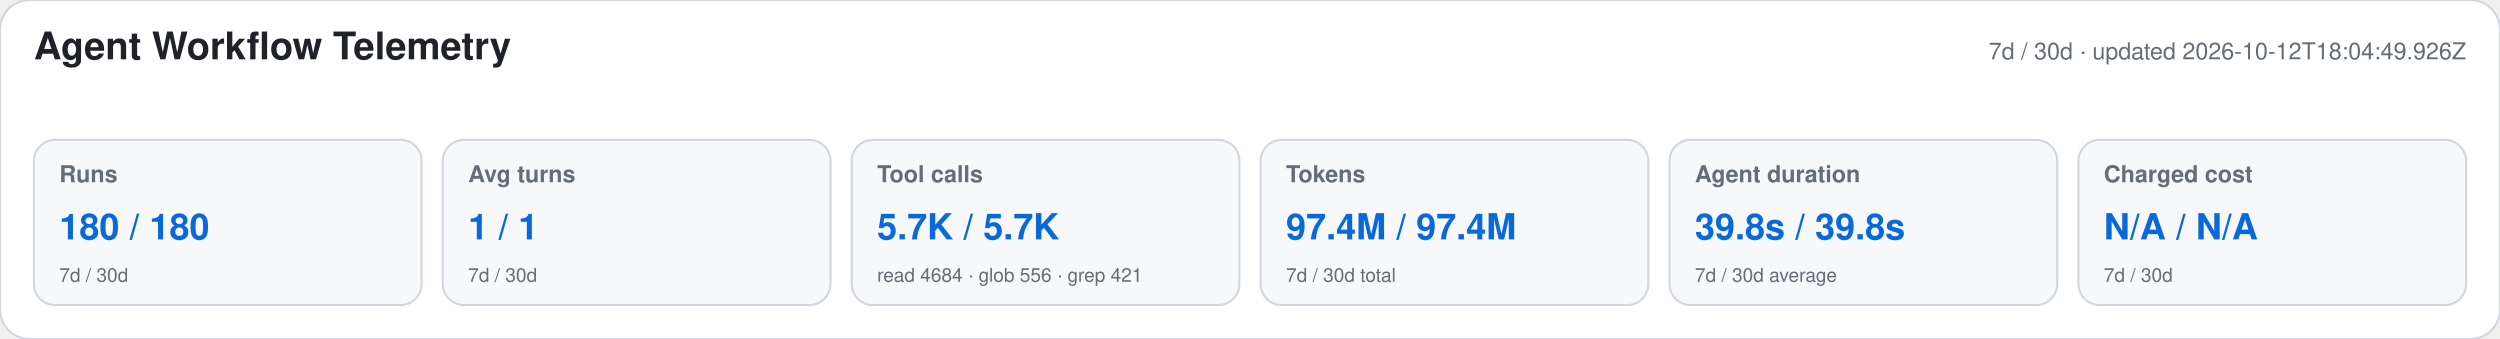
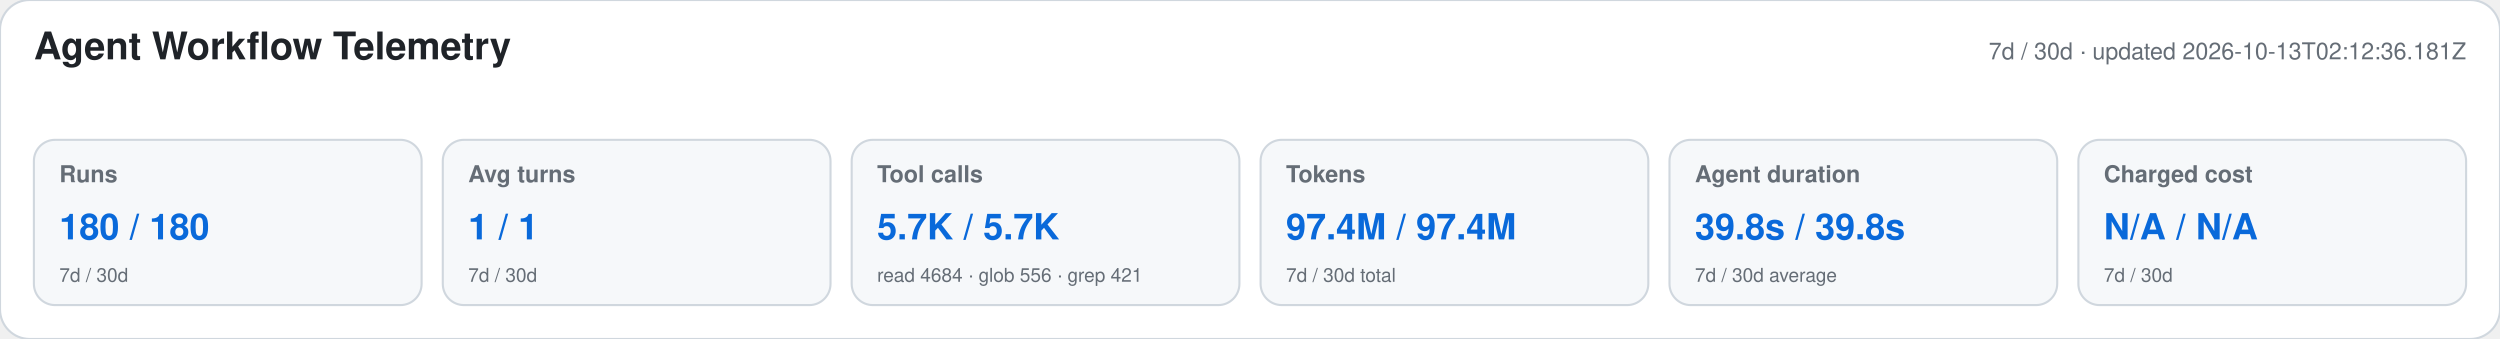
<svg xmlns="http://www.w3.org/2000/svg" width="1180" height="160" viewBox="0 0 1180 160" role="img" aria-labelledby="title desc">
  <style>text{font-family:-apple-system,BlinkMacSystemFont,"Segoe UI",Helvetica,Arial,sans-serif}.heading{font-size:18px;font-weight:650;fill:#1f2328}.meta,.label,.secondary{fill:#656d76}.meta,.label{font-size:11px}.label{font-weight:600}.primary{font-size:17px;font-weight:700;fill:#0969da}.secondary{font-size:9px}</style>
  <rect width="1180" height="160" rx="14" fill="#ffffff" stroke="#d0d7de" />
  <text x="16" y="28" class="heading">Agent Workflow Telemetry</text>
-   <text x="1164" y="28" text-anchor="end" class="meta">7d / 30d · updated 2026-10-12T18:04:49.926Z</text>
+   <text x="1164" y="28" text-anchor="end" class="meta">7d / 30d · updated 2026-10-13T02:12:36.181Z</text>
  <g>
    <rect x="16" y="66" width="183" height="78" rx="10" fill="#f6f8fa" stroke="#d0d7de" />
    <text x="28" y="86" class="label">Runs</text>
    <text x="28" y="113" class="primary">180 / 180</text>
    <text x="28" y="133" class="secondary">7d / 30d</text>
  </g>
  <g>
    <rect x="209" y="66" width="183" height="78" rx="10" fill="#f6f8fa" stroke="#d0d7de" />
    <text x="221" y="86" class="label">Avg turns</text>
    <text x="221" y="113" class="primary">1 / 1</text>
    <text x="221" y="133" class="secondary">7d / 30d</text>
  </g>
  <g>
    <rect x="402" y="66" width="183" height="78" rx="10" fill="#f6f8fa" stroke="#d0d7de" />
    <text x="414" y="86" class="label">Tool calls</text>
    <text x="414" y="113" class="primary">5.7K / 5.7K</text>
    <text x="414" y="133" class="secondary">read 4684 · glob 556 · grep 421</text>
  </g>
  <g>
    <rect x="595" y="66" width="183" height="78" rx="10" fill="#f6f8fa" stroke="#d0d7de" />
    <text x="607" y="86" class="label">Tokens</text>
    <text x="607" y="113" class="primary">97.4M / 97.4M</text>
    <text x="607" y="133" class="secondary">7d / 30d total</text>
  </g>
  <g>
    <rect x="788" y="66" width="183" height="78" rx="10" fill="#f6f8fa" stroke="#d0d7de" />
    <text x="800" y="86" class="label">Agent duration</text>
    <text x="800" y="113" class="primary">39.8s / 39.8s</text>
    <text x="800" y="133" class="secondary">7d / 30d average</text>
  </g>
  <g>
    <rect x="981" y="66" width="183" height="78" rx="10" fill="#f6f8fa" stroke="#d0d7de" />
    <text x="993" y="86" class="label">Charged cost</text>
    <text x="993" y="113" class="primary">N/A / N/A</text>
    <text x="993" y="133" class="secondary">7d / 30d</text>
  </g>
</svg>
